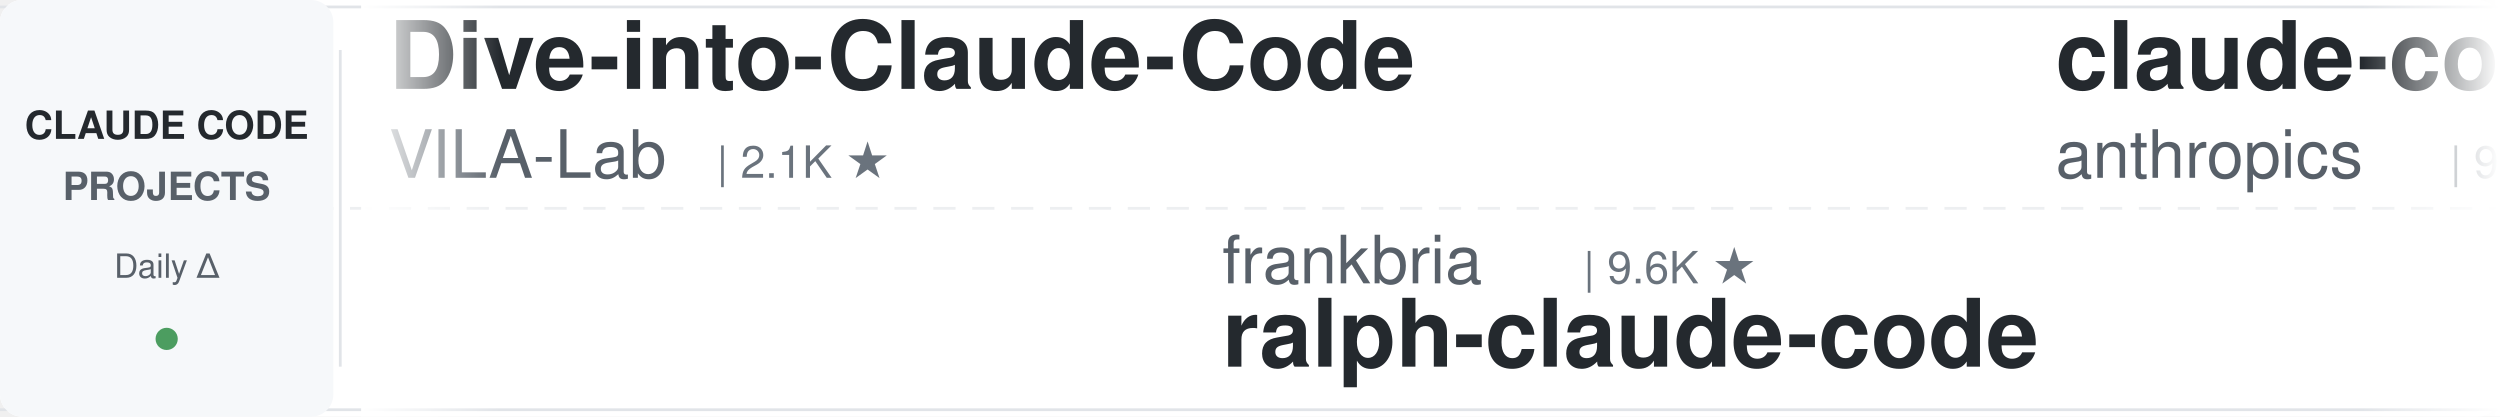
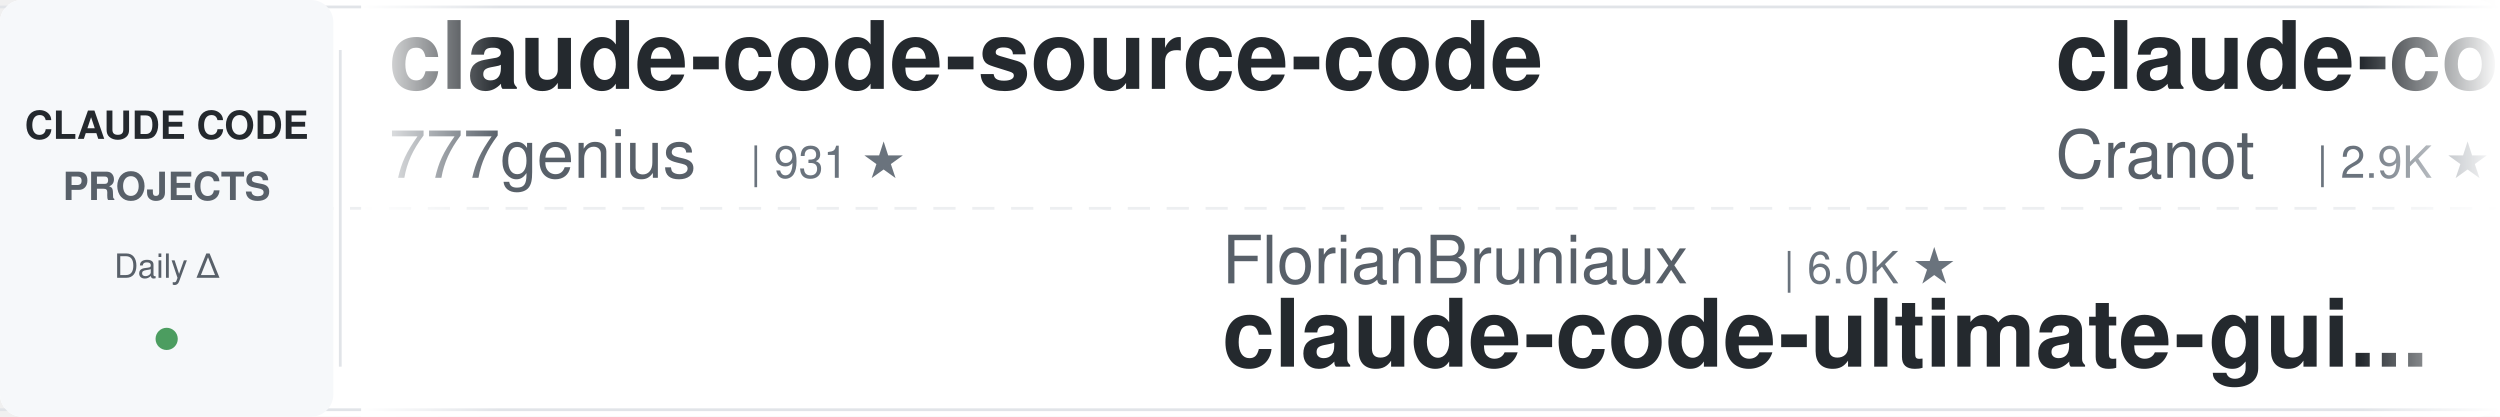
<svg xmlns="http://www.w3.org/2000/svg" width="900" height="150">
  <defs>
    <linearGradient id="awesomeLeftFade" x1="0%" y1="0%" x2="100%" y2="0%">
      <stop offset="0%" style="stop-color:#ffffff;stop-opacity:1" />
      <stop offset="100%" style="stop-color:#ffffff;stop-opacity:0" />
    </linearGradient>
    <linearGradient id="awesomeRightFade" x1="0%" y1="0%" x2="100%" y2="0%">
      <stop offset="0%" style="stop-color:#ffffff;stop-opacity:0" />
      <stop offset="100%" style="stop-color:#ffffff;stop-opacity:1" />
    </linearGradient>
  </defs>
  <rect width="900" height="150" fill="#ffffff" rx="8" />
  <rect x="0" y="2" width="900" height="1" fill="#e1e4e8" />
  <rect x="0" y="147" width="900" height="1" fill="#e1e4e8" />
  <line x1="0" y1="75" x2="900" y2="75" stroke="#e1e4e8" stroke-width="1" stroke-dasharray="8 6" opacity="0.6" />
  <rect x="0" y="0" width="120" height="150" fill="#f6f8fa" rx="8" />
  <text x="60" y="50" font-family="-apple-system, BlinkMacSystemFont, 'Segoe UI', Helvetica, Arial, sans-serif" font-size="14" font-weight="600" fill="#24292e" text-anchor="middle">CLAUDE CODE</text>
  <text x="60" y="72" font-family="-apple-system, BlinkMacSystemFont, 'Segoe UI', Helvetica, Arial, sans-serif" font-size="14" font-weight="600" fill="#586069" text-anchor="middle">PROJECTS</text>
  <text x="60" y="100" font-family="-apple-system, BlinkMacSystemFont, 'Segoe UI', Helvetica, Arial, sans-serif" font-size="12" font-weight="500" fill="#586069" text-anchor="middle">Daily Δ</text>
  <circle cx="60" cy="122" r="4" fill="#22863a" opacity="0.8" />
  <rect x="122" y="18" width="1" height="114" fill="#e1e4e8" />
  <clipPath id="awesomeTickerClip">
    <rect x="130" y="0" width="770" height="150" />
  </clipPath>
  <g clip-path="url(#awesomeTickerClip)">
    <g id="awesomeTickerItems">
      <animateTransform attributeName="transform" attributeType="XML" type="translate" from="0 0" to="-3000 0" dur="54s" repeatCount="indefinite" />
      <g transform="translate(0, 0)">
-         <text x="140" y="32" font-family="-apple-system, BlinkMacSystemFont, 'Segoe UI', Helvetica, Arial, sans-serif" font-size="34" font-weight="600" fill="#24292e">Dive-into-Claude-Code</text>
-         <text x="140" y="64" font-family="-apple-system, BlinkMacSystemFont, 'Segoe UI', Helvetica, Arial, sans-serif" font-size="24" font-weight="400" fill="#586069">VILA-Lab</text>
-         <text x="258" y="64" font-family="-apple-system, BlinkMacSystemFont, 'Segoe UI', Helvetica, Arial, sans-serif" font-size="16" font-weight="500" fill="#6a737d">| 2.1K ★</text>
+         <text x="140" y="32" font-family="-apple-system, BlinkMacSystemFont, 'Segoe UI', Helvetica, Arial, sans-serif" font-size="34" font-weight="600" fill="#24292e">claude-code-source-code</text>
+         <text x="140" y="64" font-family="-apple-system, BlinkMacSystemFont, 'Segoe UI', Helvetica, Arial, sans-serif" font-size="24" font-weight="400" fill="#586069">777genius</text>
+         <text x="270" y="64" font-family="-apple-system, BlinkMacSystemFont, 'Segoe UI', Helvetica, Arial, sans-serif" font-size="16" font-weight="500" fill="#6a737d">| 931 ★</text>
      </g>
      <g transform="translate(300, 0)">
-         <text x="140" y="102" font-family="-apple-system, BlinkMacSystemFont, 'Segoe UI', Helvetica, Arial, sans-serif" font-size="24" font-weight="400" fill="#586069">frankbria</text>
-         <text x="270" y="102" font-family="-apple-system, BlinkMacSystemFont, 'Segoe UI', Helvetica, Arial, sans-serif" font-size="16" font-weight="500" fill="#6a737d">| 9.6K ★</text>
-         <text x="140" y="132" font-family="-apple-system, BlinkMacSystemFont, 'Segoe UI', Helvetica, Arial, sans-serif" font-size="34" font-weight="600" fill="#24292e">ralph-claude-code</text>
+         <text x="140" y="102" font-family="-apple-system, BlinkMacSystemFont, 'Segoe UI', Helvetica, Arial, sans-serif" font-size="24" font-weight="400" fill="#586069">FlorianBruniaux</text>
+         <text x="342" y="102" font-family="-apple-system, BlinkMacSystemFont, 'Segoe UI', Helvetica, Arial, sans-serif" font-size="16" font-weight="500" fill="#6a737d">| 6.0K ★</text>
+         <text x="140" y="132" font-family="-apple-system, BlinkMacSystemFont, 'Segoe UI', Helvetica, Arial, sans-serif" font-size="34" font-weight="600" fill="#24292e">claude-code-ultimate-gui...</text>
      </g>
      <g transform="translate(600, 0)">
-         <text x="140" y="32" font-family="-apple-system, BlinkMacSystemFont, 'Segoe UI', Helvetica, Arial, sans-serif" font-size="34" font-weight="600" fill="#24292e">claude-code-base-action</text>
-         <text x="140" y="64" font-family="-apple-system, BlinkMacSystemFont, 'Segoe UI', Helvetica, Arial, sans-serif" font-size="24" font-weight="400" fill="#586069">anthropics</text>
-         <text x="282" y="64" font-family="-apple-system, BlinkMacSystemFont, 'Segoe UI', Helvetica, Arial, sans-serif" font-size="16" font-weight="500" fill="#6a737d">| 980 ★</text>
+         <text x="140" y="32" font-family="-apple-system, BlinkMacSystemFont, 'Segoe UI', Helvetica, Arial, sans-serif" font-size="34" font-weight="600" fill="#24292e">claude-code-guide</text>
+         <text x="140" y="64" font-family="-apple-system, BlinkMacSystemFont, 'Segoe UI', Helvetica, Arial, sans-serif" font-size="24" font-weight="400" fill="#586069">Cranot</text>
+         <text x="234" y="64" font-family="-apple-system, BlinkMacSystemFont, 'Segoe UI', Helvetica, Arial, sans-serif" font-size="16" font-weight="500" fill="#6a737d">| 2.9K ★</text>
      </g>
      <g transform="translate(900, 0)">
        <text x="140" y="102" font-family="-apple-system, BlinkMacSystemFont, 'Segoe UI', Helvetica, Arial, sans-serif" font-size="24" font-weight="400" fill="#586069">huangserva</text>
        <text x="282" y="102" font-family="-apple-system, BlinkMacSystemFont, 'Segoe UI', Helvetica, Arial, sans-serif" font-size="16" font-weight="500" fill="#6a737d">| 628 ★</text>
        <text x="140" y="132" font-family="-apple-system, BlinkMacSystemFont, 'Segoe UI', Helvetica, Arial, sans-serif" font-size="34" font-weight="600" fill="#24292e">claude-code-cli</text>
      </g>
      <g transform="translate(1200, 0)">
-         <text x="140" y="32" font-family="-apple-system, BlinkMacSystemFont, 'Segoe UI', Helvetica, Arial, sans-serif" font-size="34" font-weight="600" fill="#24292e">claude-code-from-source</text>
-         <text x="140" y="64" font-family="-apple-system, BlinkMacSystemFont, 'Segoe UI', Helvetica, Arial, sans-serif" font-size="24" font-weight="400" fill="#586069">alejandrobalderas</text>
-         <text x="366" y="64" font-family="-apple-system, BlinkMacSystemFont, 'Segoe UI', Helvetica, Arial, sans-serif" font-size="16" font-weight="500" fill="#6a737d">| 2.8K ★</text>
+         <text x="140" y="32" font-family="-apple-system, BlinkMacSystemFont, 'Segoe UI', Helvetica, Arial, sans-serif" font-size="34" font-weight="600" fill="#24292e">claude-code-action</text>
+         <text x="140" y="64" font-family="-apple-system, BlinkMacSystemFont, 'Segoe UI', Helvetica, Arial, sans-serif" font-size="24" font-weight="400" fill="#586069">anthropics</text>
+         <text x="282" y="64" font-family="-apple-system, BlinkMacSystemFont, 'Segoe UI', Helvetica, Arial, sans-serif" font-size="16" font-weight="500" fill="#6a737d">| 8.9K ★</text>
+         <text x="359" y="64" font-family="-apple-system, BlinkMacSystemFont, 'Segoe UI', Helvetica, Arial, sans-serif" font-size="16" font-weight="500" fill="#22863a"> +2</text>
      </g>
      <g transform="translate(1500, 0)">
-         <text x="140" y="102" font-family="-apple-system, BlinkMacSystemFont, 'Segoe UI', Helvetica, Arial, sans-serif" font-size="24" font-weight="400" fill="#586069">affaan-m</text>
-         <text x="258" y="102" font-family="-apple-system, BlinkMacSystemFont, 'Segoe UI', Helvetica, Arial, sans-serif" font-size="16" font-weight="500" fill="#6a737d">| 257.5K ★</text>
-         <text x="353" y="102" font-family="-apple-system, BlinkMacSystemFont, 'Segoe UI', Helvetica, Arial, sans-serif" font-size="16" font-weight="500" fill="#22863a"> +141</text>
-         <text x="140" y="132" font-family="-apple-system, BlinkMacSystemFont, 'Segoe UI', Helvetica, Arial, sans-serif" font-size="34" font-weight="600" fill="#24292e">ECC</text>
+         <text x="140" y="102" font-family="-apple-system, BlinkMacSystemFont, 'Segoe UI', Helvetica, Arial, sans-serif" font-size="24" font-weight="400" fill="#586069">asgeirtj</text>
+         <text x="258" y="102" font-family="-apple-system, BlinkMacSystemFont, 'Segoe UI', Helvetica, Arial, sans-serif" font-size="16" font-weight="500" fill="#6a737d">| 65.9K ★</text>
+         <text x="344" y="102" font-family="-apple-system, BlinkMacSystemFont, 'Segoe UI', Helvetica, Arial, sans-serif" font-size="16" font-weight="500" fill="#22863a"> +116</text>
+         <text x="140" y="132" font-family="-apple-system, BlinkMacSystemFont, 'Segoe UI', Helvetica, Arial, sans-serif" font-size="34" font-weight="600" fill="#24292e">system_prompts_leaks</text>
      </g>
      <g transform="translate(1800, 0)">
-         <text x="140" y="32" font-family="-apple-system, BlinkMacSystemFont, 'Segoe UI', Helvetica, Arial, sans-serif" font-size="34" font-weight="600" fill="#24292e">Open-ClaudeCode</text>
-         <text x="140" y="64" font-family="-apple-system, BlinkMacSystemFont, 'Segoe UI', Helvetica, Arial, sans-serif" font-size="24" font-weight="400" fill="#586069">LING71671</text>
-         <text x="270" y="64" font-family="-apple-system, BlinkMacSystemFont, 'Segoe UI', Helvetica, Arial, sans-serif" font-size="16" font-weight="500" fill="#6a737d">| 949 ★</text>
+         <text x="140" y="32" font-family="-apple-system, BlinkMacSystemFont, 'Segoe UI', Helvetica, Arial, sans-serif" font-size="34" font-weight="600" fill="#24292e">claude-code-video-toolki...</text>
+         <text x="140" y="64" font-family="-apple-system, BlinkMacSystemFont, 'Segoe UI', Helvetica, Arial, sans-serif" font-size="24" font-weight="400" fill="#586069">digitalsamba</text>
+         <text x="306" y="64" font-family="-apple-system, BlinkMacSystemFont, 'Segoe UI', Helvetica, Arial, sans-serif" font-size="16" font-weight="500" fill="#6a737d">| 2.1K ★</text>
+         <text x="383" y="64" font-family="-apple-system, BlinkMacSystemFont, 'Segoe UI', Helvetica, Arial, sans-serif" font-size="16" font-weight="500" fill="#22863a"> +1</text>
      </g>
      <g transform="translate(2100, 0)">
-         <text x="140" y="102" font-family="-apple-system, BlinkMacSystemFont, 'Segoe UI', Helvetica, Arial, sans-serif" font-size="24" font-weight="400" fill="#586069">pedrohcgs</text>
-         <text x="270" y="102" font-family="-apple-system, BlinkMacSystemFont, 'Segoe UI', Helvetica, Arial, sans-serif" font-size="16" font-weight="500" fill="#6a737d">| 1.6K ★</text>
-         <text x="140" y="132" font-family="-apple-system, BlinkMacSystemFont, 'Segoe UI', Helvetica, Arial, sans-serif" font-size="34" font-weight="600" fill="#24292e">claude-code-my-workflow</text>
+         <text x="140" y="102" font-family="-apple-system, BlinkMacSystemFont, 'Segoe UI', Helvetica, Arial, sans-serif" font-size="24" font-weight="400" fill="#586069">ChinaSiro</text>
+         <text x="270" y="102" font-family="-apple-system, BlinkMacSystemFont, 'Segoe UI', Helvetica, Arial, sans-serif" font-size="16" font-weight="500" fill="#6a737d">| 9.7K ★</text>
+         <text x="140" y="132" font-family="-apple-system, BlinkMacSystemFont, 'Segoe UI', Helvetica, Arial, sans-serif" font-size="34" font-weight="600" fill="#24292e">claude-code-sourcemap</text>
      </g>
      <g transform="translate(2400, 0)">
-         <text x="140" y="32" font-family="-apple-system, BlinkMacSystemFont, 'Segoe UI', Helvetica, Arial, sans-serif" font-size="34" font-weight="600" fill="#24292e">skills</text>
-         <text x="140" y="64" font-family="-apple-system, BlinkMacSystemFont, 'Segoe UI', Helvetica, Arial, sans-serif" font-size="24" font-weight="400" fill="#586069">anthropics</text>
-         <text x="282" y="64" font-family="-apple-system, BlinkMacSystemFont, 'Segoe UI', Helvetica, Arial, sans-serif" font-size="16" font-weight="500" fill="#6a737d">| 176.1K ★</text>
-         <text x="377" y="64" font-family="-apple-system, BlinkMacSystemFont, 'Segoe UI', Helvetica, Arial, sans-serif" font-size="16" font-weight="500" fill="#22863a"> +30</text>
+         <text x="140" y="32" font-family="-apple-system, BlinkMacSystemFont, 'Segoe UI', Helvetica, Arial, sans-serif" font-size="34" font-weight="600" fill="#24292e">how-claude-code-works</text>
+         <text x="140" y="64" font-family="-apple-system, BlinkMacSystemFont, 'Segoe UI', Helvetica, Arial, sans-serif" font-size="24" font-weight="400" fill="#586069">Windy3f3f3f3f</text>
+         <text x="318" y="64" font-family="-apple-system, BlinkMacSystemFont, 'Segoe UI', Helvetica, Arial, sans-serif" font-size="16" font-weight="500" fill="#6a737d">| 3.6K ★</text>
      </g>
      <g transform="translate(2700, 0)">
-         <text x="140" y="102" font-family="-apple-system, BlinkMacSystemFont, 'Segoe UI', Helvetica, Arial, sans-serif" font-size="24" font-weight="400" fill="#586069">andrew-kramer-inno</text>
-         <text x="378" y="102" font-family="-apple-system, BlinkMacSystemFont, 'Segoe UI', Helvetica, Arial, sans-serif" font-size="16" font-weight="500" fill="#6a737d">| 596 ★</text>
-         <text x="140" y="132" font-family="-apple-system, BlinkMacSystemFont, 'Segoe UI', Helvetica, Arial, sans-serif" font-size="34" font-weight="600" fill="#24292e">claude-code-source-build</text>
+         <text x="140" y="102" font-family="-apple-system, BlinkMacSystemFont, 'Segoe UI', Helvetica, Arial, sans-serif" font-size="24" font-weight="400" fill="#586069">1rgs</text>
+         <text x="210" y="102" font-family="-apple-system, BlinkMacSystemFont, 'Segoe UI', Helvetica, Arial, sans-serif" font-size="16" font-weight="500" fill="#6a737d">| 3.7K ★</text>
+         <text x="287" y="102" font-family="-apple-system, BlinkMacSystemFont, 'Segoe UI', Helvetica, Arial, sans-serif" font-size="16" font-weight="500" fill="#cb2431"> -1</text>
+         <text x="140" y="132" font-family="-apple-system, BlinkMacSystemFont, 'Segoe UI', Helvetica, Arial, sans-serif" font-size="34" font-weight="600" fill="#24292e">claude-code-proxy</text>
      </g>
      <g transform="translate(3000, 0)">
-         <text x="140" y="32" font-family="-apple-system, BlinkMacSystemFont, 'Segoe UI', Helvetica, Arial, sans-serif" font-size="34" font-weight="600" fill="#24292e">Dive-into-Claude-Code</text>
-         <text x="140" y="64" font-family="-apple-system, BlinkMacSystemFont, 'Segoe UI', Helvetica, Arial, sans-serif" font-size="24" font-weight="400" fill="#586069">VILA-Lab</text>
-         <text x="258" y="64" font-family="-apple-system, BlinkMacSystemFont, 'Segoe UI', Helvetica, Arial, sans-serif" font-size="16" font-weight="500" fill="#6a737d">| 2.1K ★</text>
+         <text x="140" y="32" font-family="-apple-system, BlinkMacSystemFont, 'Segoe UI', Helvetica, Arial, sans-serif" font-size="34" font-weight="600" fill="#24292e">claude-code-source-code</text>
+         <text x="140" y="64" font-family="-apple-system, BlinkMacSystemFont, 'Segoe UI', Helvetica, Arial, sans-serif" font-size="24" font-weight="400" fill="#586069">777genius</text>
+         <text x="270" y="64" font-family="-apple-system, BlinkMacSystemFont, 'Segoe UI', Helvetica, Arial, sans-serif" font-size="16" font-weight="500" fill="#6a737d">| 931 ★</text>
      </g>
      <g transform="translate(3300, 0)">
-         <text x="140" y="102" font-family="-apple-system, BlinkMacSystemFont, 'Segoe UI', Helvetica, Arial, sans-serif" font-size="24" font-weight="400" fill="#586069">frankbria</text>
-         <text x="270" y="102" font-family="-apple-system, BlinkMacSystemFont, 'Segoe UI', Helvetica, Arial, sans-serif" font-size="16" font-weight="500" fill="#6a737d">| 9.6K ★</text>
-         <text x="140" y="132" font-family="-apple-system, BlinkMacSystemFont, 'Segoe UI', Helvetica, Arial, sans-serif" font-size="34" font-weight="600" fill="#24292e">ralph-claude-code</text>
+         <text x="140" y="102" font-family="-apple-system, BlinkMacSystemFont, 'Segoe UI', Helvetica, Arial, sans-serif" font-size="24" font-weight="400" fill="#586069">FlorianBruniaux</text>
+         <text x="342" y="102" font-family="-apple-system, BlinkMacSystemFont, 'Segoe UI', Helvetica, Arial, sans-serif" font-size="16" font-weight="500" fill="#6a737d">| 6.0K ★</text>
+         <text x="140" y="132" font-family="-apple-system, BlinkMacSystemFont, 'Segoe UI', Helvetica, Arial, sans-serif" font-size="34" font-weight="600" fill="#24292e">claude-code-ultimate-gui...</text>
      </g>
      <g transform="translate(3600, 0)">
-         <text x="140" y="32" font-family="-apple-system, BlinkMacSystemFont, 'Segoe UI', Helvetica, Arial, sans-serif" font-size="34" font-weight="600" fill="#24292e">claude-code-base-action</text>
-         <text x="140" y="64" font-family="-apple-system, BlinkMacSystemFont, 'Segoe UI', Helvetica, Arial, sans-serif" font-size="24" font-weight="400" fill="#586069">anthropics</text>
-         <text x="282" y="64" font-family="-apple-system, BlinkMacSystemFont, 'Segoe UI', Helvetica, Arial, sans-serif" font-size="16" font-weight="500" fill="#6a737d">| 980 ★</text>
+         <text x="140" y="32" font-family="-apple-system, BlinkMacSystemFont, 'Segoe UI', Helvetica, Arial, sans-serif" font-size="34" font-weight="600" fill="#24292e">claude-code-guide</text>
+         <text x="140" y="64" font-family="-apple-system, BlinkMacSystemFont, 'Segoe UI', Helvetica, Arial, sans-serif" font-size="24" font-weight="400" fill="#586069">Cranot</text>
+         <text x="234" y="64" font-family="-apple-system, BlinkMacSystemFont, 'Segoe UI', Helvetica, Arial, sans-serif" font-size="16" font-weight="500" fill="#6a737d">| 2.9K ★</text>
      </g>
      <g transform="translate(3900, 0)">
        <text x="140" y="102" font-family="-apple-system, BlinkMacSystemFont, 'Segoe UI', Helvetica, Arial, sans-serif" font-size="24" font-weight="400" fill="#586069">huangserva</text>
        <text x="282" y="102" font-family="-apple-system, BlinkMacSystemFont, 'Segoe UI', Helvetica, Arial, sans-serif" font-size="16" font-weight="500" fill="#6a737d">| 628 ★</text>
        <text x="140" y="132" font-family="-apple-system, BlinkMacSystemFont, 'Segoe UI', Helvetica, Arial, sans-serif" font-size="34" font-weight="600" fill="#24292e">claude-code-cli</text>
      </g>
    </g>
  </g>
  <rect x="130" y="0" width="50" height="150" fill="url(#awesomeLeftFade)" />
  <rect x="850" y="0" width="50" height="150" fill="url(#awesomeRightFade)" />
</svg>
